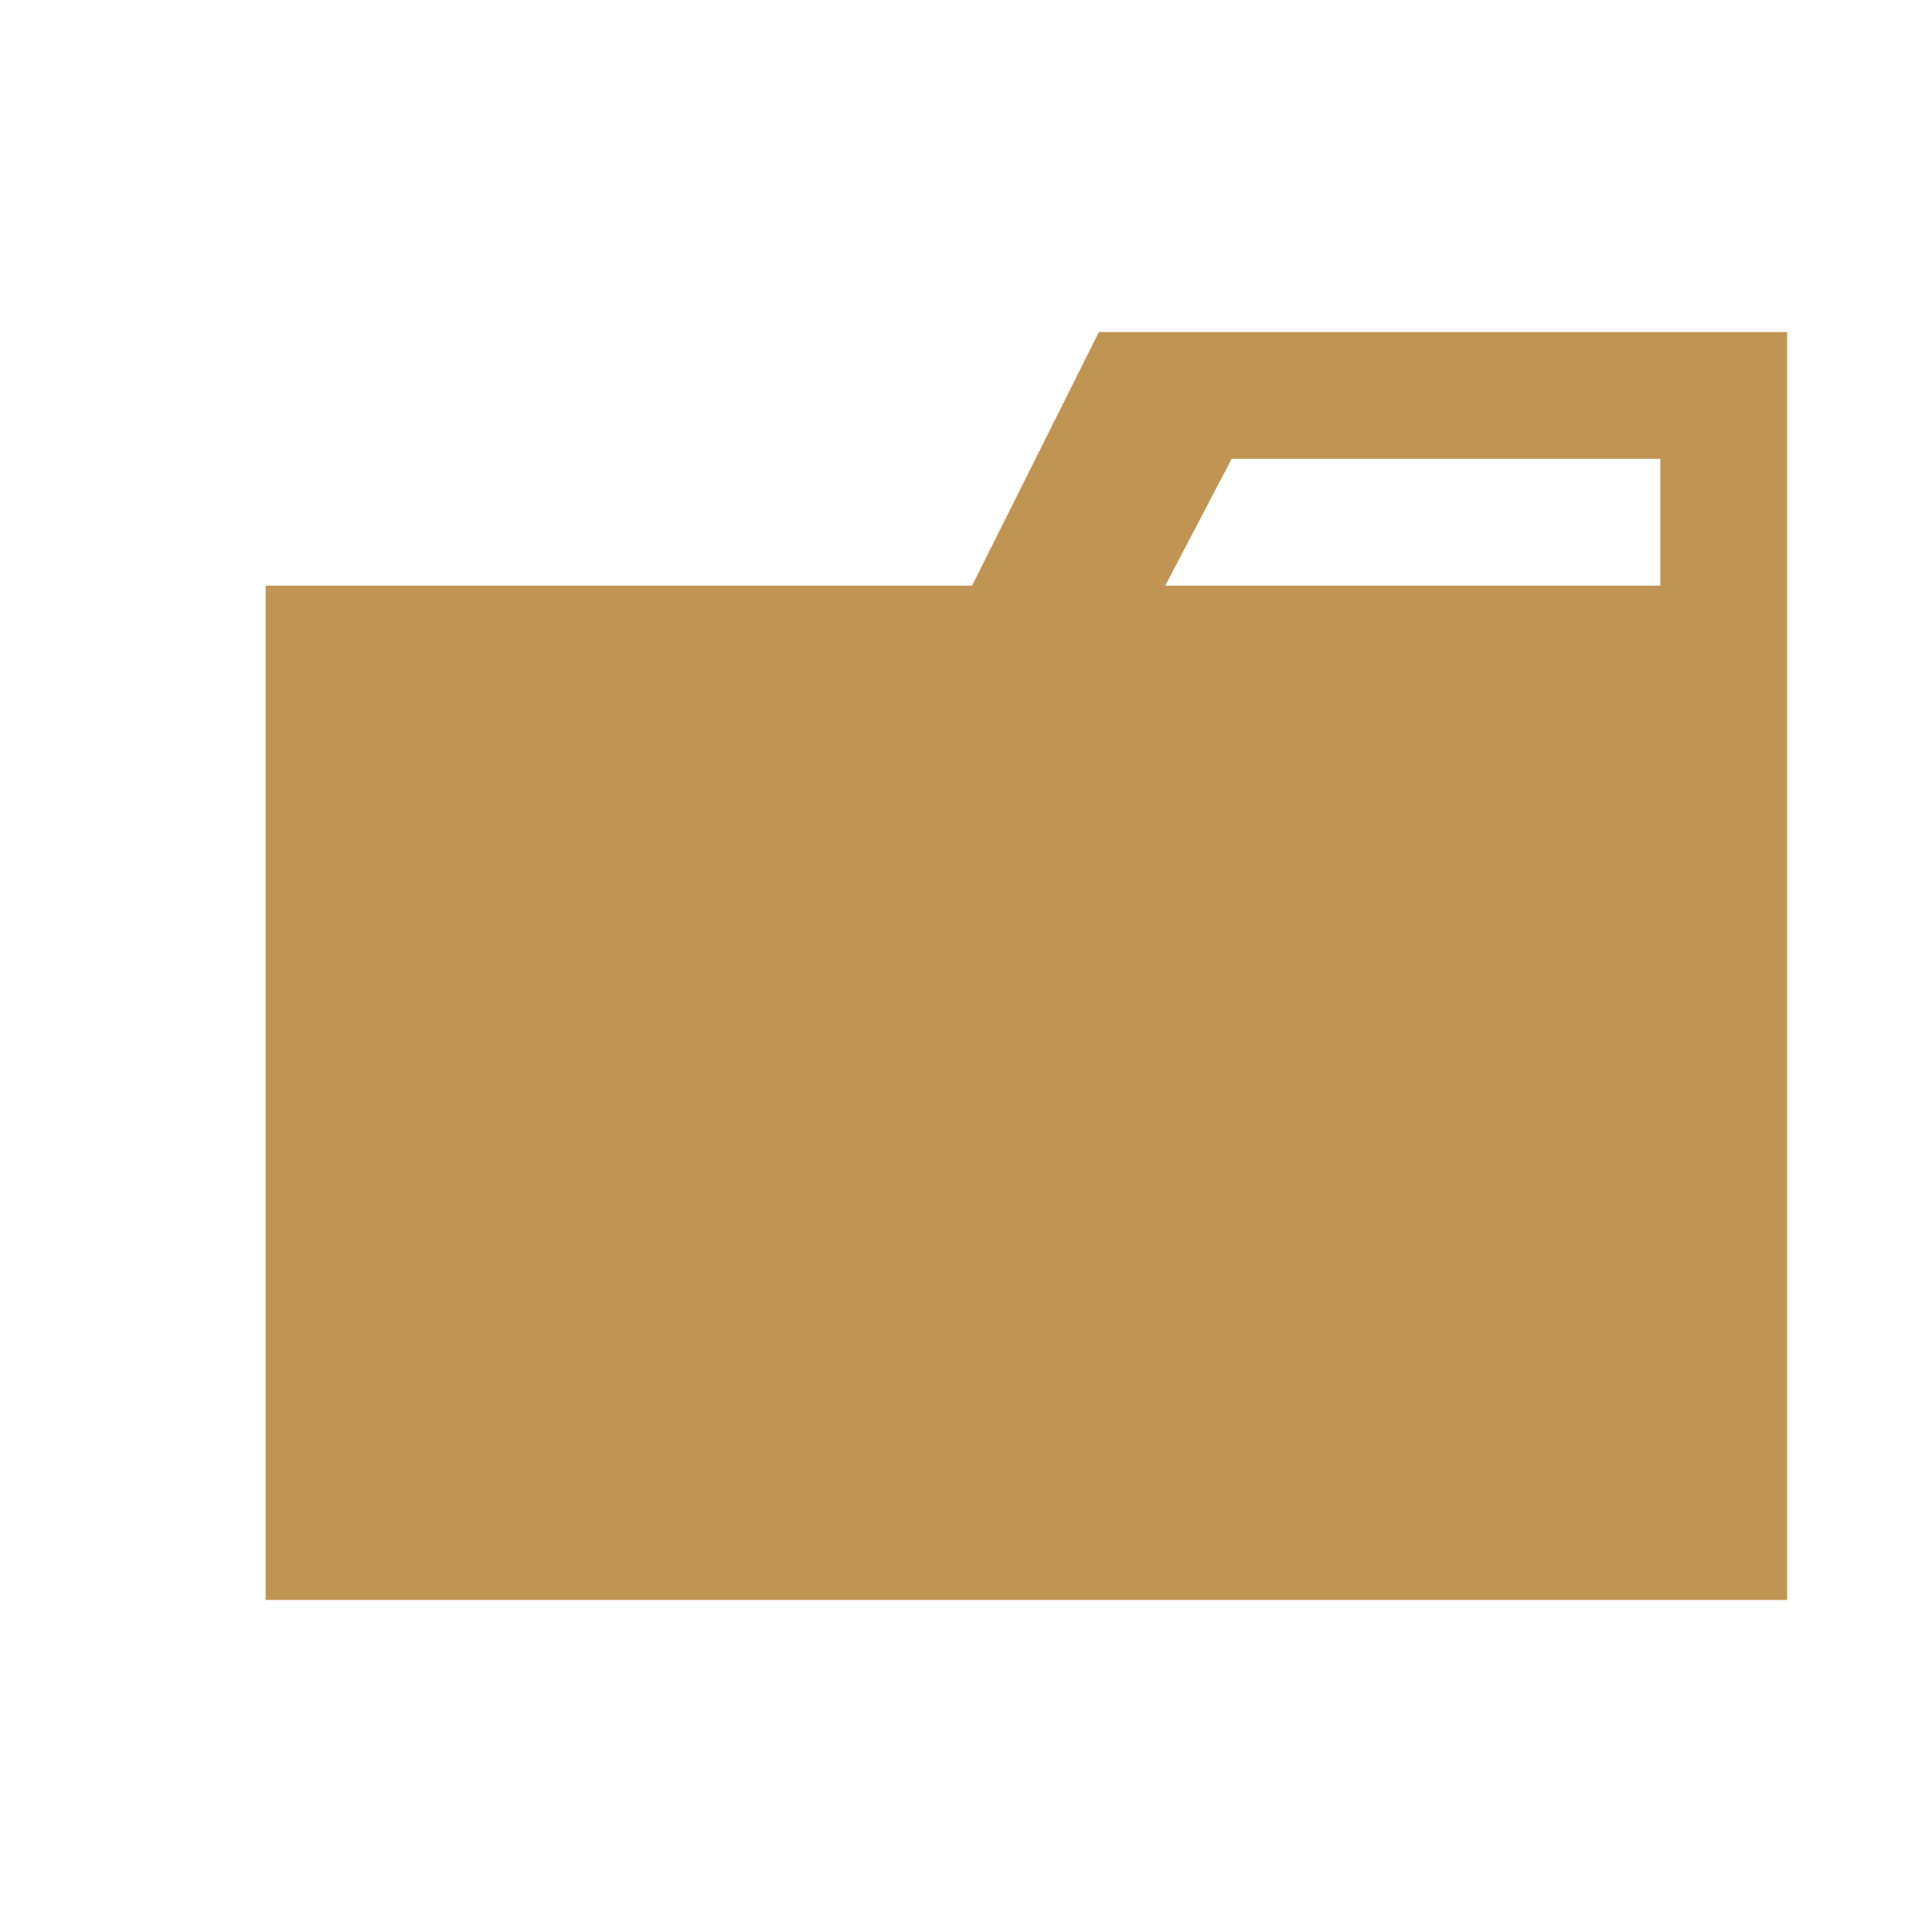
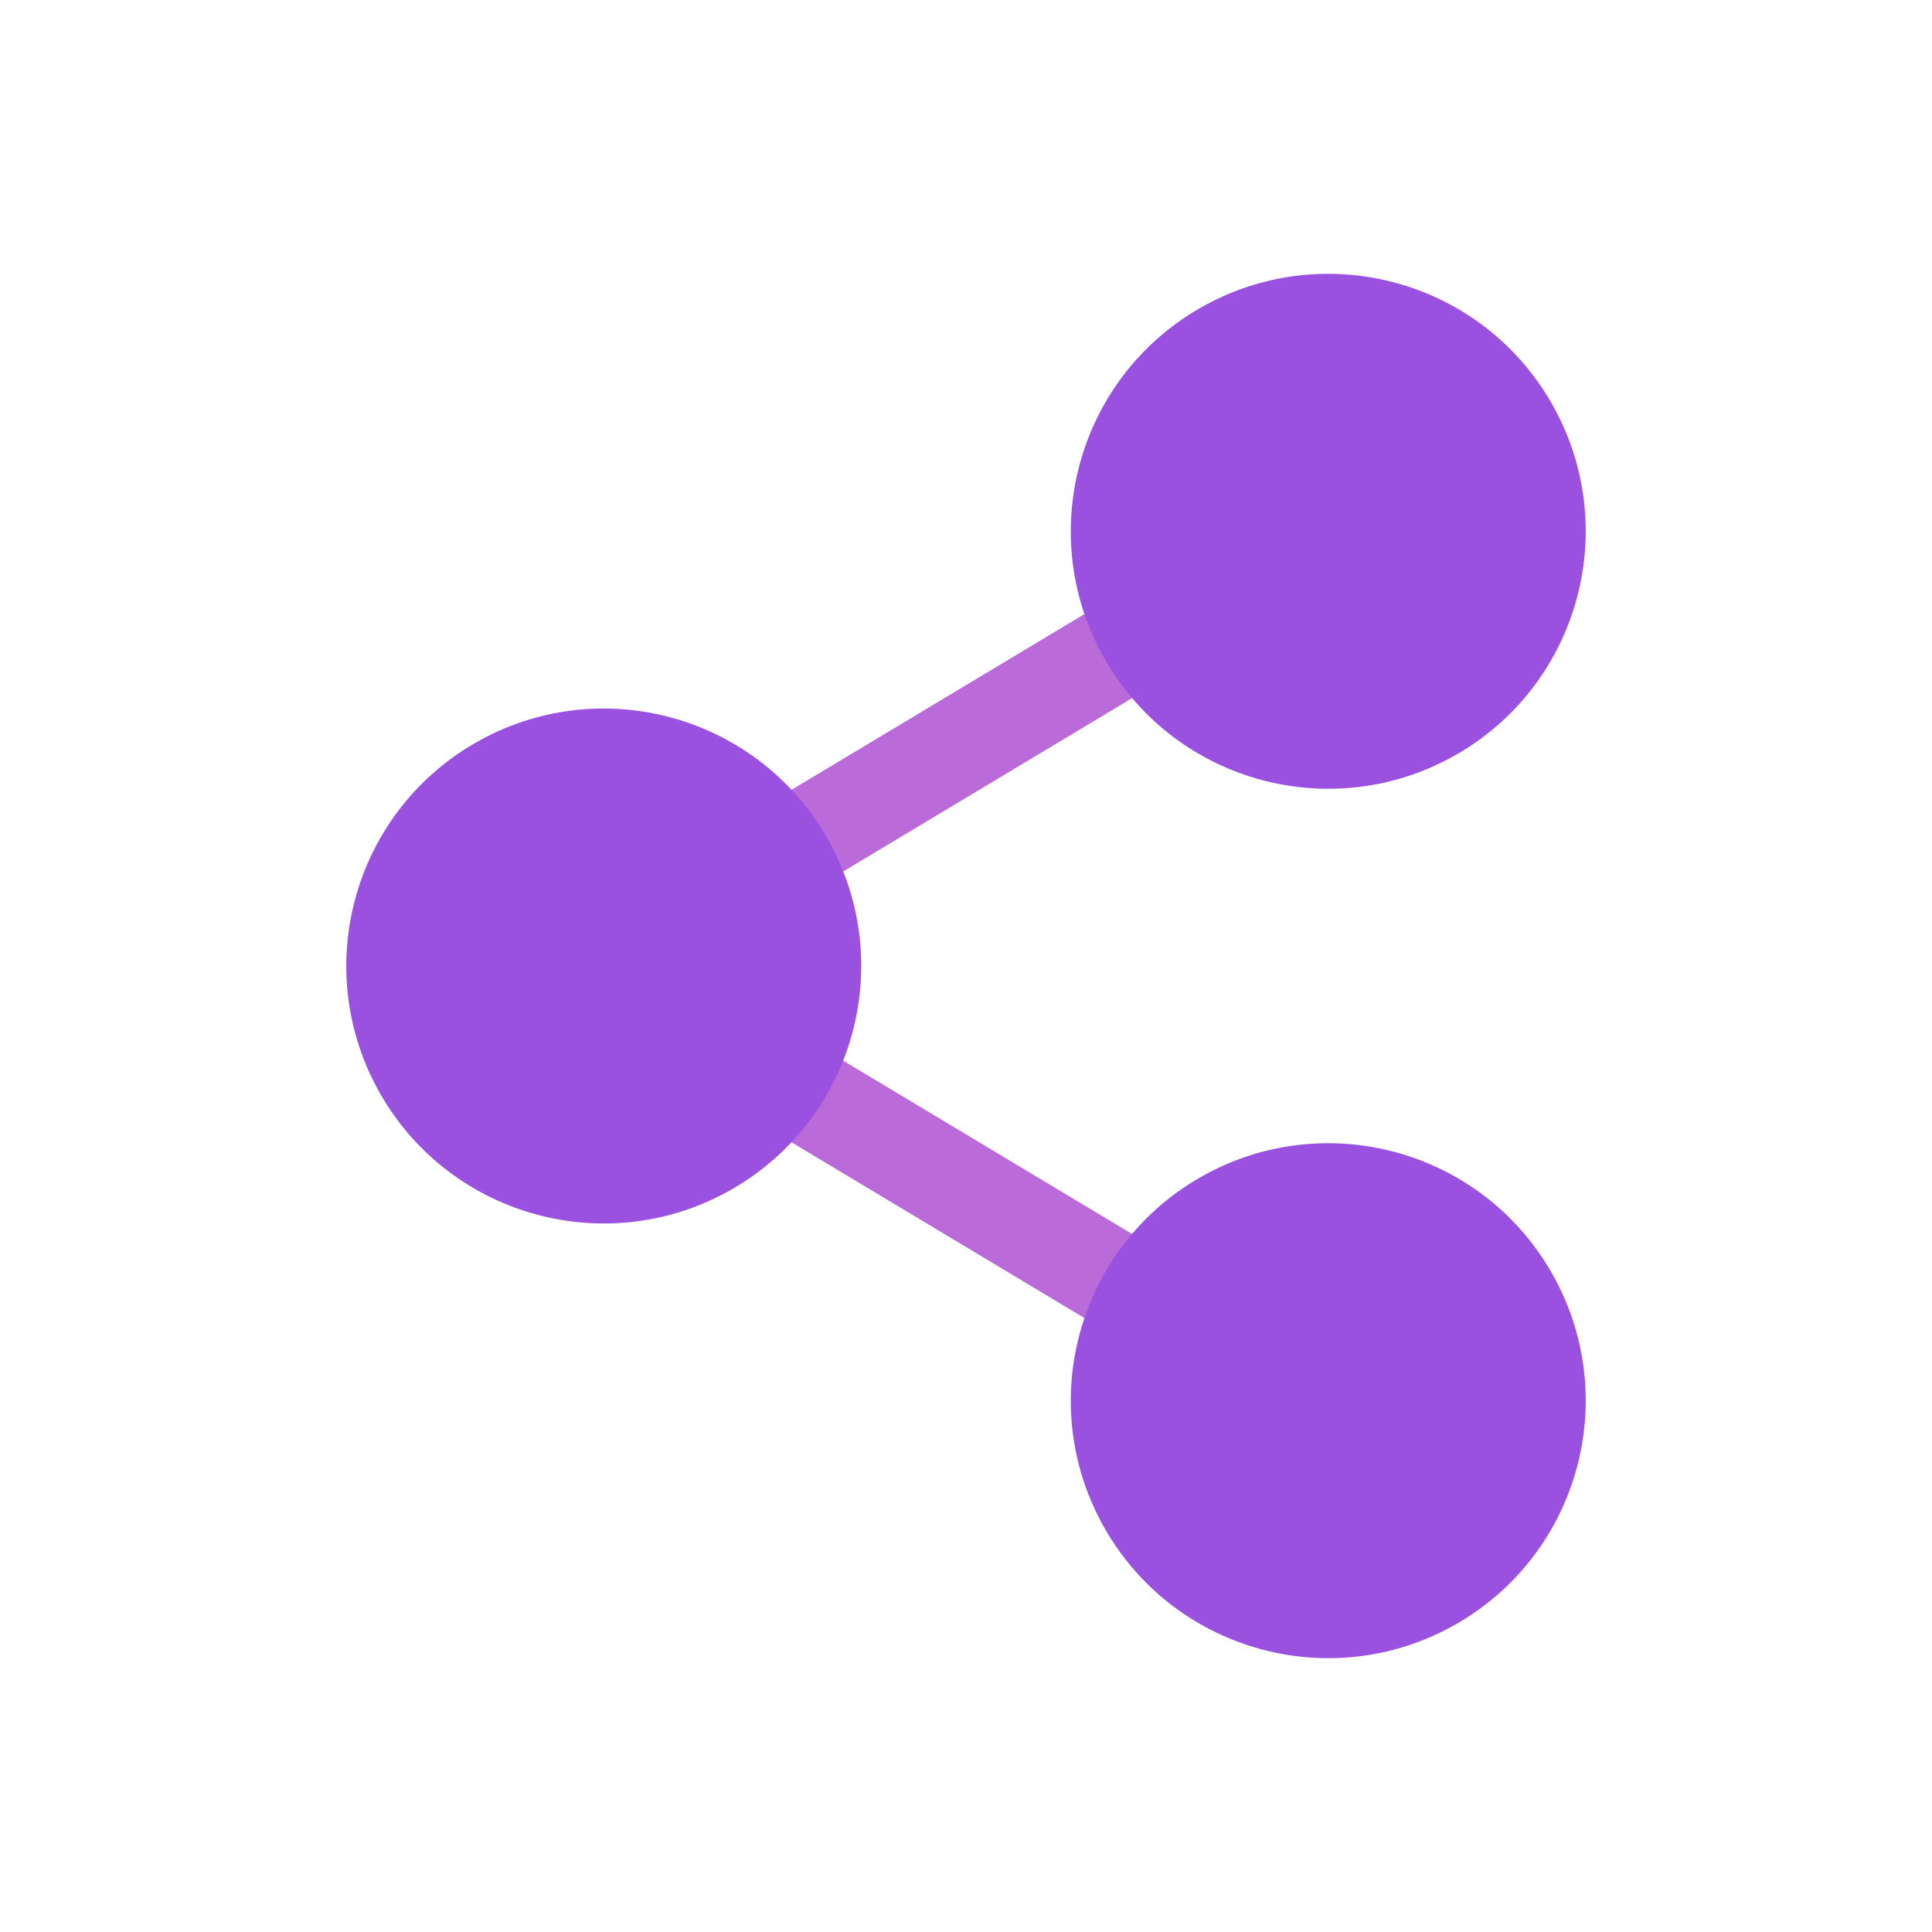
- <svg xmlns="http://www.w3.org/2000/svg" viewBox="0 0 32 32">
-   <path d="M27.5,5.5H18.2L16.1,9.7H4.4V26.5H29.6V5.5Zm0,4.2H19.3l1.1-2.1h7.1Z" style="fill:#c09553" />
+ <svg xmlns="http://www.w3.org/2000/svg" viewBox="0 0 80 80">
+   <g fill="none">
+     <path fill="#bb6bd9" d="m31.26 33.614l-1.715 1.029l2.058 3.43l1.715-1.029zm17.213-5.663l1.715-1.029l-2.058-3.43l-1.715 1.03zm-2.057 27.535l1.715 1.029l2.058-3.43l-1.715-1.03zM33.32 42.963l-1.715-1.029l-2.058 3.43l1.715 1.03zm-.002-5.919l15.155-9.093l-2.058-3.43l-15.155 9.093zm15.156 15.012L33.32 42.963l-2.058 3.43l15.154 9.093z" />
+     <path fill="#9b51e0" stroke="#9b51e0" stroke-linecap="square" stroke-linejoin="round" stroke-width="4" d="M29.33 47.5a8.66 8.66 0 1 1-8.66-15a8.66 8.66 0 0 1 8.66 15Zm30 18a8.66 8.66 0 1 1-8.66-15a8.66 8.66 0 0 1 8.66 15Zm0-36a8.66 8.66 0 1 1-8.66-15a8.66 8.66 0 0 1 8.66 15Z" />
+   </g>
</svg>
